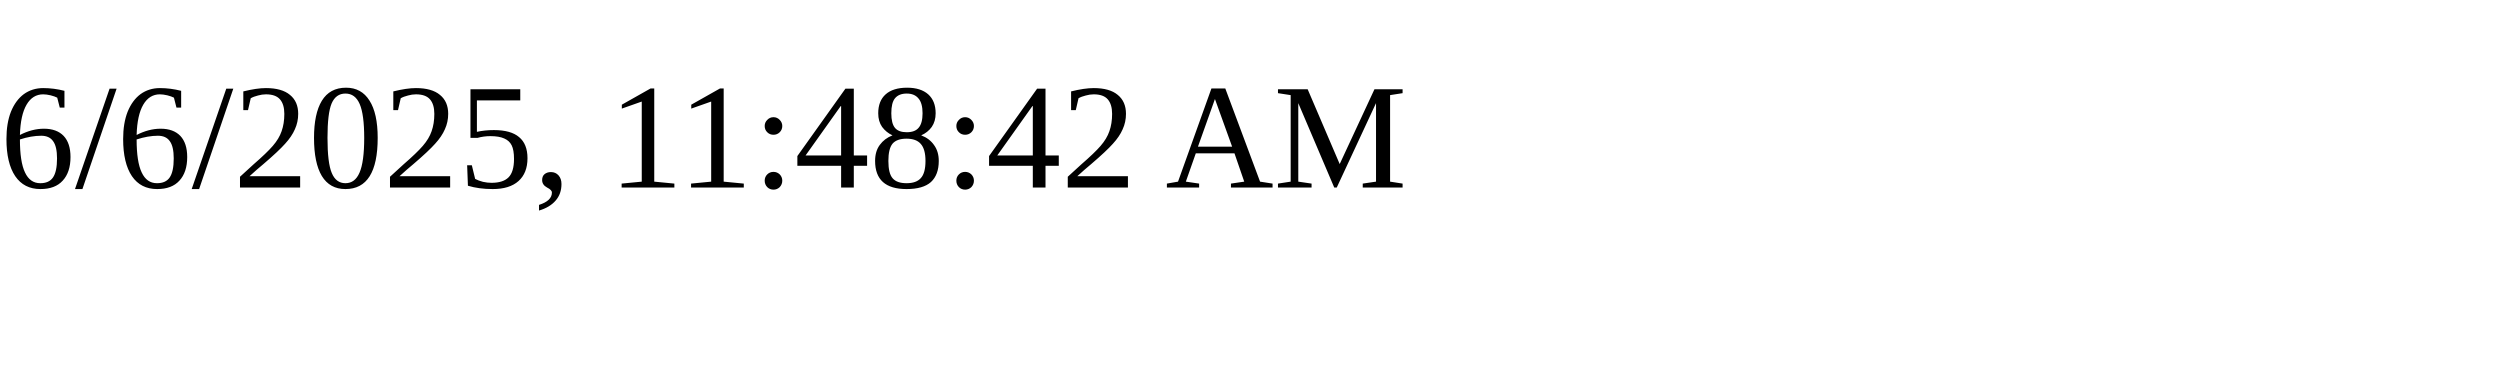
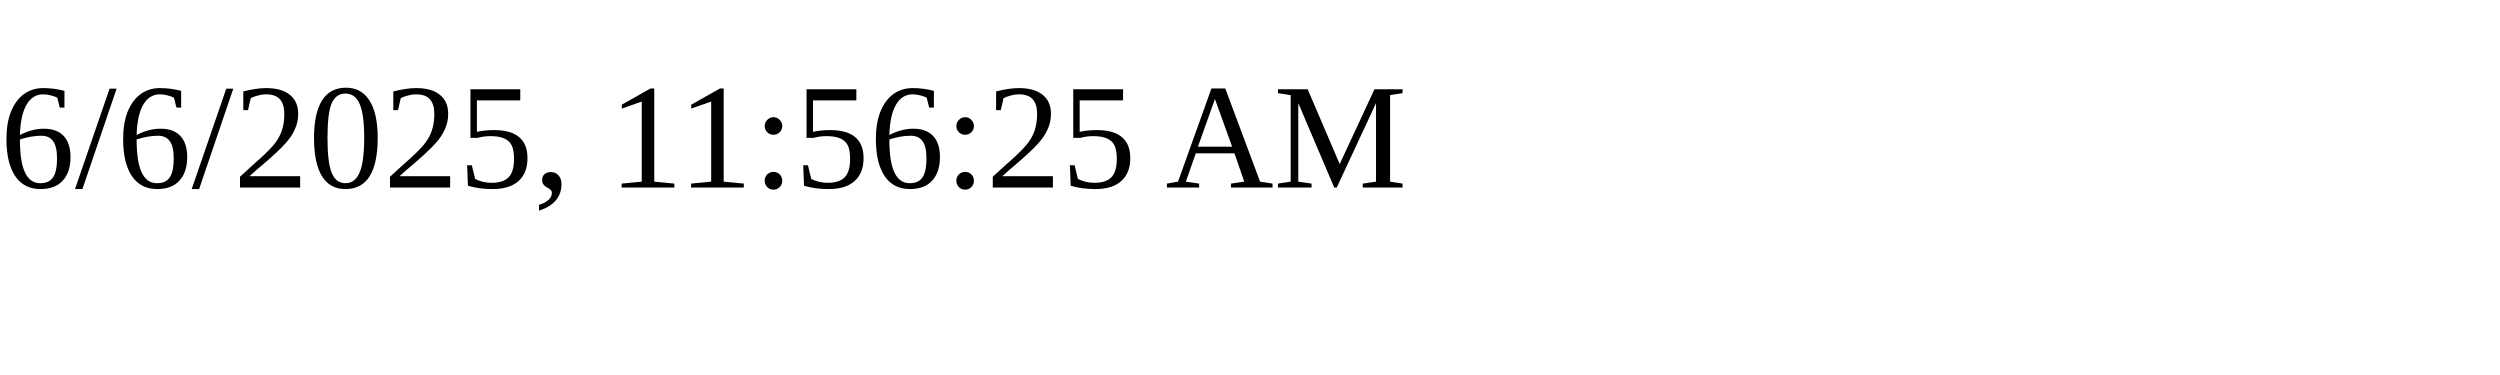
<svg xmlns="http://www.w3.org/2000/svg" height="30" width="200">
-   <text x="0" y="15">6/6/2025, 11:48:42 AM</text>
+   <text x="0" y="15">6/6/2025, 11:56:25 AM</text>
</svg>
